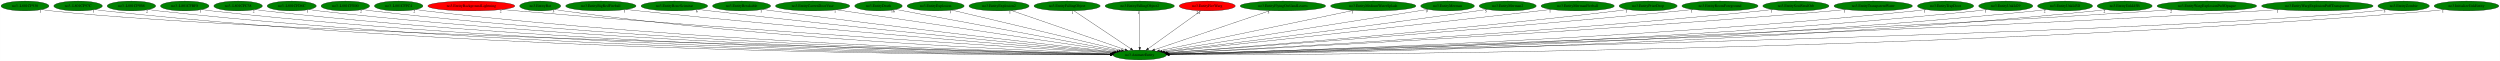
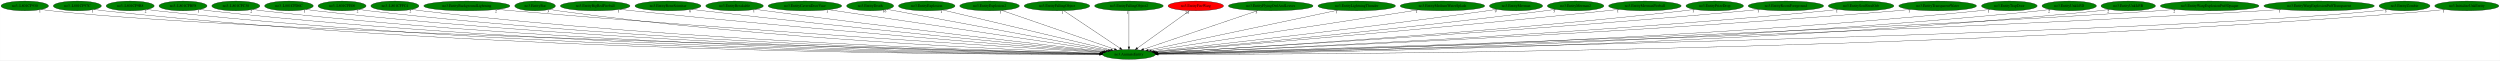
- <svg xmlns="http://www.w3.org/2000/svg" xmlns:xlink="http://www.w3.org/1999/xlink" width="9186pt" height="224pt" viewBox="0.00 0.00 9185.68 224.00">
+ <svg xmlns="http://www.w3.org/2000/svg" xmlns:xlink="http://www.w3.org/1999/xlink" width="9274pt" height="224pt" viewBox="0.00 0.00 9273.68 224.00">
  <g id="graph0" class="graph" transform="scale(1 1) rotate(0) translate(4 220)">
-     <polygon fill="white" stroke="transparent" points="-4,4 -4,-220 9181.68,-220 9181.68,4 -4,4" />
+     <polygon fill="white" stroke="transparent" points="-4,4 -4,-220 9269.68,-220 9269.68,4 -4,4" />
    <g id="node1" class="node">
      <ellipse fill="green" stroke="black" cx="4183.74" cy="-18" rx="98.28" ry="18" />
      <text text-anchor="middle" x="4183.74" y="-14.3" font-family="Times,serif" font-size="14.00">no3.AnimateEntity</text>
    </g>
    <g id="node2" class="node">
      <g id="a_node2">
        <a xlink:href="no3..L801CF930.svg" xlink:title="no3..L801CF930">
          <ellipse fill="green" stroke="black" cx="87.74" cy="-198" rx="87.99" ry="18" />
          <text text-anchor="middle" x="87.74" y="-194.3" font-family="Times,serif" font-size="14.00">no3..L801CF930</text>
        </a>
      </g>
    </g>
    <g id="edge1" class="edge">
      <path fill="none" stroke="black" d="M148.88,-185.01C160.74,-183.05 173.1,-181.25 184.74,-180 971.2,-95.63 3521.7,-33.99 4076.56,-21.38" />
      <polygon fill="black" stroke="black" points="4077.03,-24.87 4086.95,-21.14 4076.87,-17.87 4077.03,-24.87" />
      <text text-anchor="middle" x="143.88" y="-173.81" font-family="Times,serif" font-size="14.00">1</text>
    </g>
    <g id="node3" class="node">
      <g id="a_node3">
        <a xlink:href="no3..L801CF97C.svg" xlink:title="no3..L801CF97C">
          <ellipse fill="green" stroke="black" cx="282.74" cy="-198" rx="89.08" ry="18" />
          <text text-anchor="middle" x="282.74" y="-194.3" font-family="Times,serif" font-size="14.00">no3..L801CF97C</text>
        </a>
      </g>
    </g>
    <g id="edge2" class="edge">
      <path fill="none" stroke="black" d="M344.52,-185.03C356.5,-183.07 368.98,-181.26 380.74,-180 1836.92,-23.54 3622.02,-17.32 4075.2,-18.47" />
      <polygon fill="black" stroke="black" points="4075.32,-21.97 4085.33,-18.49 4075.34,-14.97 4075.32,-21.97" />
      <text text-anchor="middle" x="339.52" y="-173.83" font-family="Times,serif" font-size="14.00">1</text>
    </g>
    <g id="node4" class="node">
      <g id="a_node4">
        <a xlink:href="no3..L801CF9B8.svg" xlink:title="no3..L801CF9B8">
          <ellipse fill="green" stroke="black" cx="478.74" cy="-198" rx="89.08" ry="18" />
          <text text-anchor="middle" x="478.74" y="-194.3" font-family="Times,serif" font-size="14.00">no3..L801CF9B8</text>
        </a>
      </g>
    </g>
    <g id="edge3" class="edge">
      <path fill="none" stroke="black" d="M540.78,-185.01C552.68,-183.06 565.07,-181.27 576.74,-180 1952.09,-30.63 3636.87,-19.15 4075.36,-18.82" />
      <polygon fill="black" stroke="black" points="4075.48,-22.32 4085.48,-18.81 4075.48,-15.32 4075.48,-22.32" />
      <text text-anchor="middle" x="535.78" y="-173.81" font-family="Times,serif" font-size="14.00">2</text>
    </g>
    <g id="node5" class="node">
      <g id="a_node5">
        <a xlink:href="no3..L801CFBF8.svg" xlink:title="no3..L801CFBF8">
          <ellipse fill="green" stroke="black" cx="674.74" cy="-198" rx="89.08" ry="18" />
          <text text-anchor="middle" x="674.74" y="-194.3" font-family="Times,serif" font-size="14.00">no3..L801CFBF8</text>
        </a>
      </g>
    </g>
    <g id="edge4" class="edge">
      <path fill="none" stroke="black" d="M736.79,-185.04C748.68,-183.08 761.07,-181.28 772.74,-180 2067.52,-37.7 3652.38,-21.07 4075.63,-19.21" />
      <polygon fill="black" stroke="black" points="4075.72,-22.71 4085.71,-19.17 4075.7,-15.71 4075.72,-22.71" />
      <text text-anchor="middle" x="731.79" y="-173.84" font-family="Times,serif" font-size="14.00">1</text>
    </g>
    <g id="node6" class="node">
      <g id="a_node6">
        <a xlink:href="no3..L801CFC38.svg" xlink:title="no3..L801CFC38">
          <ellipse fill="green" stroke="black" cx="870.74" cy="-198" rx="89.08" ry="18" />
          <text text-anchor="middle" x="870.74" y="-194.3" font-family="Times,serif" font-size="14.00">no3..L801CFC38</text>
        </a>
      </g>
    </g>
    <g id="edge5" class="edge">
      <path fill="none" stroke="black" d="M932.79,-185.06C944.69,-183.11 957.07,-181.3 968.74,-180 2182.95,-44.79 3667.85,-23.1 4075.72,-19.65" />
      <polygon fill="black" stroke="black" points="4075.77,-23.15 4085.74,-19.56 4075.71,-16.15 4075.77,-23.15" />
      <text text-anchor="middle" x="927.79" y="-173.86" font-family="Times,serif" font-size="14.00">2</text>
    </g>
    <g id="node7" class="node">
      <g id="a_node7">
        <a xlink:href="no3..L801CFD6C.svg" xlink:title="no3..L801CFD6C">
          <ellipse fill="green" stroke="black" cx="1067.74" cy="-198" rx="90.18" ry="18" />
          <text text-anchor="middle" x="1067.74" y="-194.3" font-family="Times,serif" font-size="14.00">no3..L801CFD6C</text>
        </a>
      </g>
    </g>
    <g id="edge6" class="edge">
      <path fill="none" stroke="black" d="M1130.7,-185.06C1142.63,-183.11 1155.04,-181.31 1166.74,-180 2299.89,-52.91 3684.07,-25.57 4075.86,-20.21" />
      <polygon fill="black" stroke="black" points="4076.1,-23.71 4086.05,-20.07 4076,-16.71 4076.1,-23.71" />
      <text text-anchor="middle" x="1125.7" y="-173.86" font-family="Times,serif" font-size="14.00">1</text>
    </g>
    <g id="node8" class="node">
      <g id="a_node8">
        <a xlink:href="no3..L801CFE00.svg" xlink:title="no3..L801CFE00">
          <ellipse fill="green" stroke="black" cx="1264.74" cy="-198" rx="89.08" ry="18" />
          <text text-anchor="middle" x="1264.74" y="-194.3" font-family="Times,serif" font-size="14.00">no3..L801CFE00</text>
        </a>
      </g>
    </g>
    <g id="edge7" class="edge">
      <path fill="none" stroke="black" d="M1327.06,-185.09C1338.88,-183.14 1351.16,-181.33 1362.74,-180 2415.87,-59.01 3701.11,-27.56 4076.23,-20.7" />
      <polygon fill="black" stroke="black" points="4076.33,-24.2 4086.26,-20.52 4076.2,-17.2 4076.33,-24.2" />
      <text text-anchor="middle" x="1322.06" y="-173.89" font-family="Times,serif" font-size="14.00">2</text>
    </g>
    <g id="node9" class="node">
      <g id="a_node9">
        <a xlink:href="no3..L801CFFC4.svg" xlink:title="no3..L801CFFC4">
          <ellipse fill="green" stroke="black" cx="1460.74" cy="-198" rx="89.08" ry="18" />
          <text text-anchor="middle" x="1460.74" y="-194.3" font-family="Times,serif" font-size="14.00">no3..L801CFFC4</text>
        </a>
      </g>
    </g>
    <g id="edge8" class="edge">
      <path fill="none" stroke="black" d="M1523.07,-185.13C1534.88,-183.18 1547.17,-181.35 1558.74,-180 2532.32,-66.05 3719.09,-29.99 4076.78,-21.32" />
      <polygon fill="black" stroke="black" points="4076.95,-24.82 4086.86,-21.08 4076.78,-17.82 4076.95,-24.82" />
      <text text-anchor="middle" x="1518.07" y="-173.93" font-family="Times,serif" font-size="14.00">2</text>
    </g>
    <g id="node10" class="node">
      <g id="a_node10">
        <a xlink:href="no3.EntityBackgroundLightning.svg" xlink:title="no3.EntityBackgroundLightning">
-           <ellipse fill="red" stroke="black" cx="1727.74" cy="-198" rx="159.77" ry="18" />
+           <ellipse fill="green" stroke="black" cx="1727.74" cy="-198" rx="159.77" ry="18" />
          <text text-anchor="middle" x="1727.74" y="-194.3" font-family="Times,serif" font-size="14.00">no3.EntityBackgroundLightning</text>
        </a>
      </g>
    </g>
    <g id="edge9" class="edge">
      <path fill="none" stroke="black" d="M1840.42,-185.19C1859.22,-183.36 1878.53,-181.56 1896.74,-180 2740,-107.92 3760.19,-44.51 4081.67,-25.09" />
      <polygon fill="black" stroke="black" points="4082.12,-28.57 4091.89,-24.47 4081.7,-21.58 4082.12,-28.57" />
      <text text-anchor="middle" x="1835.42" y="-173.99" font-family="Times,serif" font-size="14.00">2</text>
    </g>
    <g id="node11" class="node">
      <g id="a_node11">
        <a xlink:href="no3.EntityBat.svg" xlink:title="no3.EntityBat">
          <ellipse fill="green" stroke="black" cx="1980.74" cy="-198" rx="75.29" ry="18" />
          <text text-anchor="middle" x="1980.74" y="-194.3" font-family="Times,serif" font-size="14.00">no3.EntityBat</text>
        </a>
      </g>
    </g>
    <g id="edge10" class="edge">
      <path fill="none" stroke="black" d="M2034.53,-185.22C2044.85,-183.25 2055.6,-181.39 2065.74,-180 2833.13,-74.49 3767.14,-33.73 4077.71,-22.5" />
      <polygon fill="black" stroke="black" points="4078.18,-25.99 4088.04,-22.13 4077.93,-18.99 4078.18,-25.99" />
      <text text-anchor="middle" x="2029.53" y="-174.02" font-family="Times,serif" font-size="14.00">3</text>
    </g>
    <g id="node12" class="node">
      <g id="a_node12">
        <a xlink:href="no3.EntityBigRedFireball.svg" xlink:title="no3.EntityBigRedFireball">
          <ellipse fill="green" stroke="black" cx="2203.74" cy="-198" rx="129.18" ry="18" />
          <text text-anchor="middle" x="2203.74" y="-194.3" font-family="Times,serif" font-size="14.00">no3.EntityBigRedFireball</text>
        </a>
      </g>
    </g>
    <g id="edge11" class="edge">
      <path fill="none" stroke="black" d="M2295.66,-185.31C2311.36,-183.44 2327.51,-181.6 2342.74,-180 3007.01,-110.35 3808.34,-47.51 4084.55,-26.46" />
      <polygon fill="black" stroke="black" points="4084.85,-29.95 4094.55,-25.7 4084.31,-22.97 4084.85,-29.95" />
      <text text-anchor="middle" x="2290.66" y="-174.11" font-family="Times,serif" font-size="14.00">1</text>
    </g>
    <g id="node13" class="node">
      <g id="a_node13">
        <a xlink:href="no3.EntityBoneScimitar.svg" xlink:title="no3.EntityBoneScimitar">
          <ellipse fill="green" stroke="black" cx="2473.74" cy="-198" rx="122.38" ry="18" />
          <text text-anchor="middle" x="2473.74" y="-194.3" font-family="Times,serif" font-size="14.00">no3.EntityBoneScimitar</text>
        </a>
      </g>
    </g>
    <g id="edge12" class="edge">
      <path fill="none" stroke="black" d="M2561.08,-185.33C2575.65,-183.48 2590.62,-181.64 2604.74,-180 3166.3,-114.95 3841.88,-50.76 4088.08,-27.83" />
      <polygon fill="black" stroke="black" points="4088.44,-31.31 4098.07,-26.9 4087.79,-24.34 4088.44,-31.31" />
      <text text-anchor="middle" x="2556.08" y="-174.13" font-family="Times,serif" font-size="14.00">6</text>
    </g>
    <g id="node14" class="node">
      <g id="a_node14">
        <a xlink:href="no3.EntityBreakable.svg" xlink:title="no3.EntityBreakable">
          <ellipse fill="green" stroke="black" cx="2720.74" cy="-198" rx="106.68" ry="18" />
          <text text-anchor="middle" x="2720.74" y="-194.3" font-family="Times,serif" font-size="14.00">no3.EntityBreakable</text>
        </a>
      </g>
    </g>
    <g id="edge13" class="edge">
      <path fill="none" stroke="black" d="M2797.45,-185.46C2810.55,-183.58 2824.03,-181.69 2836.74,-180 3308.15,-117.3 3873.92,-53.35 4091.92,-29.12" />
      <polygon fill="black" stroke="black" points="4092.48,-32.58 4102.03,-28 4091.71,-25.63 4092.48,-32.58" />
      <text text-anchor="middle" x="2792.45" y="-174.26" font-family="Times,serif" font-size="14.00">1</text>
    </g>
    <g id="node15" class="node">
      <g id="a_node15">
        <a xlink:href="no3.EntityCavernDoorVase.svg" xlink:title="no3.EntityCavernDoorVase">
          <ellipse fill="green" stroke="black" cx="2981.74" cy="-198" rx="136.48" ry="18" />
          <text text-anchor="middle" x="2981.74" y="-194.3" font-family="Times,serif" font-size="14.00">no3.EntityCavernDoorVase</text>
        </a>
      </g>
    </g>
    <g id="edge14" class="edge">
      <path fill="none" stroke="black" d="M3069.16,-184.06C3292.24,-151.02 3880.51,-63.9 4099.78,-31.43" />
      <polygon fill="black" stroke="black" points="4100.56,-34.86 4109.94,-29.93 4099.53,-27.93 4100.56,-34.86" />
      <text text-anchor="middle" x="3064.16" y="-172.86" font-family="Times,serif" font-size="14.00">1</text>
    </g>
    <g id="node16" class="node">
      <g id="a_node16">
        <a xlink:href="no3.EntityDeath.svg" xlink:title="no3.EntityDeath">
          <ellipse fill="green" stroke="black" cx="3223.74" cy="-198" rx="87.18" ry="18" />
          <text text-anchor="middle" x="3223.74" y="-194.3" font-family="Times,serif" font-size="14.00">no3.EntityDeath</text>
        </a>
      </g>
    </g>
    <g id="edge15" class="edge">
      <path fill="none" stroke="black" d="M3286.36,-185.39C3455.81,-153.97 3922.94,-67.36 4107.39,-33.16" />
      <polygon fill="black" stroke="black" points="4108.09,-36.59 4117.28,-31.32 4106.81,-29.7 4108.09,-36.59" />
      <text text-anchor="middle" x="3276.86" y="-174.19" font-family="Times,serif" font-size="14.00">16</text>
    </g>
    <g id="node17" class="node">
      <g id="a_node17">
        <a xlink:href="no3.EntityExplosion.svg" xlink:title="no3.EntityExplosion">
          <ellipse fill="green" stroke="black" cx="3433.74" cy="-198" rx="104.78" ry="18" />
          <text text-anchor="middle" x="3433.74" y="-194.3" font-family="Times,serif" font-size="14.00">no3.EntityExplosion</text>
        </a>
      </g>
    </g>
    <g id="edge16" class="edge">
      <path fill="none" stroke="black" d="M3492.59,-183.03C3629.85,-150.46 3970.51,-69.61 4116.06,-35.06" />
      <polygon fill="black" stroke="black" points="4117.27,-38.37 4126.19,-32.66 4115.66,-31.56 4117.27,-38.37" />
      <text text-anchor="middle" x="3487.59" y="-171.83" font-family="Times,serif" font-size="14.00">1</text>
    </g>
    <g id="node18" class="node">
      <g id="a_node18">
        <a xlink:href="no3.EntityExplosion2.svg" xlink:title="no3.EntityExplosion2">
          <ellipse fill="green" stroke="black" cx="3666.74" cy="-198" rx="110.48" ry="18" />
          <text text-anchor="middle" x="3666.74" y="-194.3" font-family="Times,serif" font-size="14.00">no3.EntityExplosion2</text>
        </a>
      </g>
    </g>
    <g id="edge17" class="edge">
      <path fill="none" stroke="black" d="M3711.72,-181.52C3806.8,-148.78 4027.84,-72.68 4130.09,-37.47" />
      <polygon fill="black" stroke="black" points="4131.29,-40.76 4139.6,-34.2 4129.01,-34.14 4131.29,-40.76" />
      <text text-anchor="middle" x="3706.72" y="-170.32" font-family="Times,serif" font-size="14.00">1</text>
    </g>
    <g id="node19" class="node">
      <g id="a_node19">
        <a xlink:href="no3.EntityFallingObject.svg" xlink:title="no3.EntityFallingObject">
          <ellipse fill="green" stroke="black" cx="3916.74" cy="-198" rx="121.58" ry="18" />
          <text text-anchor="middle" x="3916.74" y="-194.3" font-family="Times,serif" font-size="14.00">no3.EntityFallingObject</text>
        </a>
      </g>
    </g>
    <g id="edge18" class="edge">
      <path fill="none" stroke="black" d="M3941.86,-180.25C3990.19,-148.04 4096.11,-77.42 4150.33,-41.27" />
      <polygon fill="black" stroke="black" points="4152.51,-44.03 4158.88,-35.57 4148.62,-38.21 4152.51,-44.03" />
      <text text-anchor="middle" x="3936.86" y="-169.05" font-family="Times,serif" font-size="14.00">1</text>
    </g>
    <g id="node20" class="node">
      <g id="a_node20">
        <a xlink:href="no3.EntityFallingObject2.svg" xlink:title="no3.EntityFallingObject2">
          <ellipse fill="green" stroke="black" cx="4183.74" cy="-198" rx="127.28" ry="18" />
          <text text-anchor="middle" x="4183.74" y="-194.3" font-family="Times,serif" font-size="14.00">no3.EntityFallingObject2</text>
        </a>
      </g>
    </g>
    <g id="edge19" class="edge">
      <path fill="none" stroke="black" d="M4183.74,-179.93C4183.74,-148.97 4183.74,-83.3 4183.74,-46.13" />
      <polygon fill="black" stroke="black" points="4187.24,-46.02 4183.74,-36.02 4180.24,-46.02 4187.24,-46.02" />
      <text text-anchor="middle" x="4178.74" y="-168.73" font-family="Times,serif" font-size="14.00">1</text>
    </g>
    <g id="node21" class="node">
      <g id="a_node21">
        <a xlink:href="no3.EntityFireWarg.svg" xlink:title="no3.EntityFireWarg">
          <ellipse fill="red" stroke="black" cx="4431.74" cy="-198" rx="102.88" ry="18" />
          <text text-anchor="middle" x="4431.74" y="-194.3" font-family="Times,serif" font-size="14.00">no3.EntityFireWarg</text>
        </a>
      </g>
    </g>
    <g id="edge20" class="edge">
      <path fill="none" stroke="black" d="M4408.41,-180.25C4363.62,-148.1 4265.54,-77.71 4215.09,-41.5" />
      <polygon fill="black" stroke="black" points="4217,-38.56 4206.83,-35.57 4212.91,-44.25 4217,-38.56" />
      <text text-anchor="middle" x="4398.91" y="-169.05" font-family="Times,serif" font-size="14.00">24</text>
    </g>
    <g id="node22" class="node">
      <g id="a_node22">
        <a xlink:href="no3.EntityFlyingOwlAndLeaves.svg" xlink:title="no3.EntityFlyingOwlAndLeaves">
          <ellipse fill="green" stroke="black" cx="4709.74" cy="-198" rx="157.07" ry="18" />
          <text text-anchor="middle" x="4709.74" y="-194.3" font-family="Times,serif" font-size="14.00">no3.EntityFlyingOwlAndLeaves</text>
        </a>
      </g>
    </g>
    <g id="edge21" class="edge">
      <path fill="none" stroke="black" d="M4661.67,-180.73C4563.64,-147.56 4341.23,-72.3 4238.12,-37.4" />
      <polygon fill="black" stroke="black" points="4239.11,-34.04 4228.52,-34.15 4236.87,-40.67 4239.11,-34.04" />
      <text text-anchor="middle" x="4656.67" y="-169.53" font-family="Times,serif" font-size="14.00">3</text>
    </g>
    <g id="node23" class="node">
      <g id="a_node23">
-         <a xlink:href="no3.EntityMediumWaterSplash.svg" xlink:title="no3.EntityMediumWaterSplash">
-           <ellipse fill="green" stroke="black" cx="5041.74" cy="-198" rx="156.77" ry="18" />
-           <text text-anchor="middle" x="5041.74" y="-194.3" font-family="Times,serif" font-size="14.00">no3.EntityMediumWaterSplash</text>
+         <a xlink:href="no3.EntityLightningThunder.svg" xlink:title="no3.EntityLightningThunder">
+           <ellipse fill="green" stroke="black" cx="5028.74" cy="-198" rx="143.77" ry="18" />
+           <text text-anchor="middle" x="5028.74" y="-194.3" font-family="Times,serif" font-size="14.00">no3.EntityLightningThunder</text>
        </a>
      </g>
    </g>
    <g id="edge22" class="edge">
-       <path fill="none" stroke="black" d="M4969.33,-181.98C4807.48,-148.4 4417.95,-67.59 4256.13,-34.02" />
-       <polygon fill="black" stroke="black" points="4256.77,-30.58 4246.27,-31.97 4255.35,-37.43 4256.77,-30.58" />
-       <text text-anchor="middle" x="4964.33" y="-170.78" font-family="Times,serif" font-size="14.00">1</text>
+       <path fill="none" stroke="black" d="M4958.51,-182.21C4800.01,-148.82 4415.92,-67.91 4255.75,-34.17" />
+       <polygon fill="black" stroke="black" points="4256.03,-30.65 4245.53,-32.01 4254.59,-37.5 4256.03,-30.65" />
+       <text text-anchor="middle" x="4953.51" y="-171.01" font-family="Times,serif" font-size="14.00">1</text>
    </g>
    <g id="node24" class="node">
      <g id="a_node24">
-         <a xlink:href="no3.EntityMerman.svg" xlink:title="no3.EntityMerman">
-           <ellipse fill="green" stroke="black" cx="5314.74" cy="-198" rx="98.58" ry="18" />
-           <text text-anchor="middle" x="5314.74" y="-194.3" font-family="Times,serif" font-size="14.00">no3.EntityMerman</text>
+         <a xlink:href="no3.EntityMediumWaterSplash.svg" xlink:title="no3.EntityMediumWaterSplash">
+           <ellipse fill="green" stroke="black" cx="5346.74" cy="-198" rx="156.77" ry="18" />
+           <text text-anchor="middle" x="5346.74" y="-194.3" font-family="Times,serif" font-size="14.00">no3.EntityMediumWaterSplash</text>
        </a>
      </g>
    </g>
    <g id="edge23" class="edge">
-       <path fill="none" stroke="black" d="M5243.09,-185.6C5231.28,-183.73 5219.17,-181.81 5207.74,-180 4857.43,-124.63 4439.63,-59.1 4265.85,-31.86" />
-       <polygon fill="black" stroke="black" points="4266.18,-28.37 4255.75,-30.28 4265.09,-35.29 4266.18,-28.37" />
-       <text text-anchor="middle" x="5238.09" y="-174.4" font-family="Times,serif" font-size="14.00">9</text>
+       <path fill="none" stroke="black" d="M5256.45,-183.18C5036.96,-149.59 4477.96,-64.03 4266.49,-31.66" />
+       <polygon fill="black" stroke="black" points="4266.79,-28.17 4256.38,-30.12 4265.74,-35.09 4266.79,-28.17" />
+       <text text-anchor="middle" x="5251.45" y="-171.98" font-family="Times,serif" font-size="14.00">1</text>
    </g>
    <g id="node25" class="node">
      <g id="a_node25">
-         <a xlink:href="no3.EntityMerman2.svg" xlink:title="no3.EntityMerman2">
-           <ellipse fill="green" stroke="black" cx="5535.74" cy="-198" rx="104.78" ry="18" />
-           <text text-anchor="middle" x="5535.74" y="-194.3" font-family="Times,serif" font-size="14.00">no3.EntityMerman2</text>
+         <a xlink:href="no3.EntityMerman.svg" xlink:title="no3.EntityMerman">
+           <ellipse fill="green" stroke="black" cx="5619.74" cy="-198" rx="98.58" ry="18" />
+           <text text-anchor="middle" x="5619.74" y="-194.3" font-family="Times,serif" font-size="14.00">no3.EntityMerman</text>
        </a>
      </g>
    </g>
    <g id="edge24" class="edge">
-       <path fill="none" stroke="black" d="M5460.4,-185.45C5447.83,-183.59 5434.92,-181.71 5422.74,-180 4992.33,-119.67 4476.66,-55.15 4272.87,-29.96" />
-       <polygon fill="black" stroke="black" points="4273.17,-26.47 4262.82,-28.72 4272.31,-33.42 4273.17,-26.47" />
-       <text text-anchor="middle" x="5455.4" y="-174.25" font-family="Times,serif" font-size="14.00">5</text>
+       <path fill="none" stroke="black" d="M5549,-185.38C5536.92,-183.51 5524.48,-181.64 5512.74,-180 5049.11,-115.11 4492.3,-52.66 4275.97,-28.98" />
+       <polygon fill="black" stroke="black" points="4276.25,-25.49 4265.93,-27.89 4275.49,-32.45 4276.25,-25.49" />
+       <text text-anchor="middle" x="5544" y="-174.18" font-family="Times,serif" font-size="14.00">9</text>
    </g>
    <g id="node26" class="node">
      <g id="a_node26">
-         <a xlink:href="no3.EntityMermanFireball.svg" xlink:title="no3.EntityMermanFireball">
-           <ellipse fill="green" stroke="black" cx="5792.74" cy="-198" rx="134.58" ry="18" />
-           <text text-anchor="middle" x="5792.74" y="-194.3" font-family="Times,serif" font-size="14.00">no3.EntityMermanFireball</text>
+         <a xlink:href="no3.EntityMerman2.svg" xlink:title="no3.EntityMerman2">
+           <ellipse fill="green" stroke="black" cx="5840.74" cy="-198" rx="104.78" ry="18" />
+           <text text-anchor="middle" x="5840.74" y="-194.3" font-family="Times,serif" font-size="14.00">no3.EntityMerman2</text>
        </a>
      </g>
    </g>
    <g id="edge25" class="edge">
-       <path fill="none" stroke="black" d="M5696.22,-185.41C5680.68,-183.57 5664.77,-181.72 5649.74,-180 5130.88,-120.67 4508.19,-53.68 4276.5,-28.9" />
-       <polygon fill="black" stroke="black" points="4276.75,-25.4 4266.43,-27.82 4276,-32.36 4276.75,-25.4" />
-       <text text-anchor="middle" x="5691.22" y="-174.21" font-family="Times,serif" font-size="14.00">1</text>
+       <path fill="none" stroke="black" d="M5766.35,-185.32C5753.49,-183.44 5740.24,-181.59 5727.74,-180 5181.5,-110.47 4523.69,-49.37 4280.34,-27.54" />
+       <polygon fill="black" stroke="black" points="4280.38,-24.03 4270.11,-26.62 4279.76,-31 4280.38,-24.03" />
+       <text text-anchor="middle" x="5761.35" y="-174.12" font-family="Times,serif" font-size="14.00">5</text>
    </g>
    <g id="node27" class="node">
      <g id="a_node27">
-         <a xlink:href="no3.EntityPrizeDrop.svg" xlink:title="no3.EntityPrizeDrop">
-           <ellipse fill="green" stroke="black" cx="6051.74" cy="-198" rx="106.68" ry="18" />
-           <text text-anchor="middle" x="6051.74" y="-194.3" font-family="Times,serif" font-size="14.00">no3.EntityPrizeDrop</text>
+         <a xlink:href="no3.EntityMermanFireball.svg" xlink:title="no3.EntityMermanFireball">
+           <ellipse fill="green" stroke="black" cx="6097.74" cy="-198" rx="134.58" ry="18" />
+           <text text-anchor="middle" x="6097.74" y="-194.3" font-family="Times,serif" font-size="14.00">no3.EntityMermanFireball</text>
        </a>
      </g>
    </g>
    <g id="edge26" class="edge">
-       <path fill="none" stroke="black" d="M5976.35,-185.25C5963.17,-183.37 5949.57,-181.54 5936.74,-180 5309.08,-104.84 4551.3,-46.03 4283.41,-26.22" />
-       <polygon fill="black" stroke="black" points="4283.55,-22.72 4273.32,-25.47 4283.03,-29.7 4283.55,-22.72" />
-       <text text-anchor="middle" x="5971.35" y="-174.05" font-family="Times,serif" font-size="14.00">1</text>
+       <path fill="none" stroke="black" d="M6002.4,-185.29C5986.5,-183.45 5970.16,-181.62 5954.74,-180 5317.75,-113.2 4550.12,-48.93 4281.91,-26.97" />
+       <polygon fill="black" stroke="black" points="4282.07,-23.47 4271.82,-26.14 4281.5,-30.44 4282.07,-23.47" />
+       <text text-anchor="middle" x="5997.4" y="-174.09" font-family="Times,serif" font-size="14.00">1</text>
    </g>
    <g id="node28" class="node">
      <g id="a_node28">
-         <a xlink:href="no3.EntityRoomForeground.svg" xlink:title="no3.EntityRoomForeground">
-           <ellipse fill="green" stroke="black" cx="6315.74" cy="-198" rx="139.98" ry="18" />
-           <text text-anchor="middle" x="6315.74" y="-194.3" font-family="Times,serif" font-size="14.00">no3.EntityRoomForeground</text>
+         <a xlink:href="no3.EntityPrizeDrop.svg" xlink:title="no3.EntityPrizeDrop">
+           <ellipse fill="green" stroke="black" cx="6356.74" cy="-198" rx="106.68" ry="18" />
+           <text text-anchor="middle" x="6356.74" y="-194.3" font-family="Times,serif" font-size="14.00">no3.EntityPrizeDrop</text>
        </a>
      </g>
    </g>
    <g id="edge27" class="edge">
-       <path fill="none" stroke="black" d="M6217.07,-185.2C6200.61,-183.37 6183.7,-181.56 6167.74,-180 5446.31,-109.31 4575.1,-46.37 4283.92,-25.94" />
-       <polygon fill="black" stroke="black" points="4284.03,-22.44 4273.81,-25.23 4283.54,-29.42 4284.03,-22.44" />
-       <text text-anchor="middle" x="6212.07" y="-174" font-family="Times,serif" font-size="14.00">1</text>
+       <path fill="none" stroke="black" d="M6281.68,-185.15C6268.39,-183.26 6254.68,-181.46 6241.74,-180 5493.7,-95.55 4587.68,-41.29 4286.54,-24.54" />
+       <polygon fill="black" stroke="black" points="4286.7,-21.04 4276.52,-23.98 4286.31,-28.03 4286.7,-21.04" />
+       <text text-anchor="middle" x="6276.68" y="-173.95" font-family="Times,serif" font-size="14.00">1</text>
    </g>
    <g id="node29" class="node">
      <g id="a_node29">
-         <a xlink:href="no3.EntitySoulStealOrb.svg" xlink:title="no3.EntitySoulStealOrb">
-           <ellipse fill="green" stroke="black" cx="6594.74" cy="-198" rx="121.58" ry="18" />
-           <text text-anchor="middle" x="6594.74" y="-194.3" font-family="Times,serif" font-size="14.00">no3.EntitySoulStealOrb</text>
+         <a xlink:href="no3.EntityRoomForeground.svg" xlink:title="no3.EntityRoomForeground">
+           <ellipse fill="green" stroke="black" cx="6620.74" cy="-198" rx="139.98" ry="18" />
+           <text text-anchor="middle" x="6620.74" y="-194.3" font-family="Times,serif" font-size="14.00">no3.EntityRoomForeground</text>
        </a>
      </g>
    </g>
    <g id="edge28" class="edge">
-       <path fill="none" stroke="black" d="M6509.51,-185.12C6494.61,-183.25 6479.24,-181.46 6464.74,-180 5626.33,-95.67 4610.13,-40.5 4287.34,-24.11" />
-       <polygon fill="black" stroke="black" points="4287.23,-20.6 4277.07,-23.59 4286.88,-27.59 4287.23,-20.6" />
-       <text text-anchor="middle" x="6504.51" y="-173.92" font-family="Times,serif" font-size="14.00">1</text>
+       <path fill="none" stroke="black" d="M6522.89,-185.14C6506.17,-183.29 6488.97,-181.5 6472.74,-180 5629.77,-101.98 4609.03,-42.55 4286.52,-24.61" />
+       <polygon fill="black" stroke="black" points="4286.44,-21.1 4276.26,-24.04 4286.05,-28.09 4286.44,-21.1" />
+       <text text-anchor="middle" x="6517.89" y="-173.94" font-family="Times,serif" font-size="14.00">1</text>
    </g>
    <g id="node30" class="node">
      <g id="a_node30">
-         <a xlink:href="no3.EntityTransparentWater.svg" xlink:title="no3.EntityTransparentWater">
-           <ellipse fill="green" stroke="black" cx="6878.74" cy="-198" rx="144.07" ry="18" />
-           <text text-anchor="middle" x="6878.74" y="-194.3" font-family="Times,serif" font-size="14.00">no3.EntityTransparentWater</text>
+         <a xlink:href="no3.EntitySoulStealOrb.svg" xlink:title="no3.EntitySoulStealOrb">
+           <ellipse fill="green" stroke="black" cx="6899.74" cy="-198" rx="121.58" ry="18" />
+           <text text-anchor="middle" x="6899.74" y="-194.3" font-family="Times,serif" font-size="14.00">no3.EntitySoulStealOrb</text>
        </a>
      </g>
    </g>
    <g id="edge29" class="edge">
-       <path fill="none" stroke="black" d="M6777.58,-185.08C6760.3,-183.23 6742.52,-181.46 6725.74,-180 5780.48,-97.6 4633.97,-40.22 4287.65,-23.81" />
-       <polygon fill="black" stroke="black" points="4287.79,-20.31 4277.64,-23.34 4287.46,-27.31 4287.79,-20.31" />
-       <text text-anchor="middle" x="6772.58" y="-173.88" font-family="Times,serif" font-size="14.00">1</text>
+       <path fill="none" stroke="black" d="M6814.87,-185.06C6799.86,-183.19 6784.36,-181.41 6769.74,-180 5808.44,-87.33 4640.7,-36.86 4288.9,-22.98" />
+       <polygon fill="black" stroke="black" points="4288.87,-19.48 4278.74,-22.58 4288.59,-26.47 4288.87,-19.48" />
+       <text text-anchor="middle" x="6809.87" y="-173.86" font-family="Times,serif" font-size="14.00">1</text>
    </g>
    <g id="node31" class="node">
      <g id="a_node31">
-         <a xlink:href="no3.EntityTrapDoor.svg" xlink:title="no3.EntityTrapDoor">
-           <ellipse fill="green" stroke="black" cx="7144.74" cy="-198" rx="103.18" ry="18" />
-           <text text-anchor="middle" x="7144.74" y="-194.3" font-family="Times,serif" font-size="14.00">no3.EntityTrapDoor</text>
+         <a xlink:href="no3.EntityTransparentWater.svg" xlink:title="no3.EntityTransparentWater">
+           <ellipse fill="green" stroke="black" cx="7183.74" cy="-198" rx="144.07" ry="18" />
+           <text text-anchor="middle" x="7183.74" y="-194.3" font-family="Times,serif" font-size="14.00">no3.EntityTransparentWater</text>
        </a>
      </g>
    </g>
    <g id="edge30" class="edge">
-       <path fill="none" stroke="black" d="M7072.53,-185.12C7059.01,-183.18 7044.96,-181.37 7031.74,-180 5965.71,-69.92 4666.87,-30.9 4290.57,-21.46" />
-       <polygon fill="black" stroke="black" points="4290.59,-17.96 4280.51,-21.21 4290.42,-24.96 4290.59,-17.96" />
-       <text text-anchor="middle" x="7067.53" y="-173.92" font-family="Times,serif" font-size="14.00">1</text>
+       <path fill="none" stroke="black" d="M7083,-185.02C7065.59,-183.18 7047.65,-181.42 7030.74,-180 5961.89,-90.46 4663.03,-37.16 4289.06,-22.89" />
+       <polygon fill="black" stroke="black" points="4288.92,-19.39 4278.8,-22.5 4288.66,-26.38 4288.92,-19.39" />
+       <text text-anchor="middle" x="7078" y="-173.82" font-family="Times,serif" font-size="14.00">1</text>
    </g>
    <g id="node32" class="node">
      <g id="a_node32">
-         <a xlink:href="no3.EntityUnkId29.svg" xlink:title="no3.EntityUnkId29">
-           <ellipse fill="green" stroke="black" cx="7365.74" cy="-198" rx="99.38" ry="18" />
-           <text text-anchor="middle" x="7365.74" y="-194.3" font-family="Times,serif" font-size="14.00">no3.EntityUnkId29</text>
+         <a xlink:href="no3.EntityTrapDoor.svg" xlink:title="no3.EntityTrapDoor">
+           <ellipse fill="green" stroke="black" cx="7449.74" cy="-198" rx="103.18" ry="18" />
+           <text text-anchor="middle" x="7449.74" y="-194.3" font-family="Times,serif" font-size="14.00">no3.EntityTrapDoor</text>
        </a>
      </g>
    </g>
    <g id="edge31" class="edge">
-       <path fill="none" stroke="black" d="M7296.4,-185.1C7283.26,-183.15 7269.6,-181.34 7256.74,-180 6099.35,-59.74 4686.89,-27.57 4291.23,-20.65" />
-       <polygon fill="black" stroke="black" points="4291.29,-17.15 4281.23,-20.48 4291.16,-24.15 4291.29,-17.15" />
-       <text text-anchor="middle" x="7291.4" y="-173.9" font-family="Times,serif" font-size="14.00">1</text>
+       <path fill="none" stroke="black" d="M7377.54,-185.06C7364.01,-183.13 7349.97,-181.33 7336.74,-180 6146.19,-60.34 4693.29,-27.68 4291.25,-20.66" />
+       <polygon fill="black" stroke="black" points="4291.15,-17.16 4281.09,-20.49 4291.03,-24.16 4291.15,-17.16" />
+       <text text-anchor="middle" x="7372.54" y="-173.86" font-family="Times,serif" font-size="14.00">1</text>
    </g>
    <g id="node33" class="node">
      <g id="a_node33">
        <a xlink:href="no3.EntityUnkId3D.svg" xlink:title="no3.EntityUnkId3D">
-           <ellipse fill="green" stroke="black" cx="7583.74" cy="-198" rx="100.98" ry="18" />
-           <text text-anchor="middle" x="7583.74" y="-194.3" font-family="Times,serif" font-size="14.00">no3.EntityUnkId3D</text>
+           <ellipse fill="green" stroke="black" cx="7671.74" cy="-198" rx="100.98" ry="18" />
+           <text text-anchor="middle" x="7671.74" y="-194.3" font-family="Times,serif" font-size="14.00">no3.EntityUnkId3D</text>
        </a>
      </g>
    </g>
    <g id="edge32" class="edge">
-       <path fill="none" stroke="black" d="M7513.46,-185.02C7500.3,-183.09 7486.62,-181.31 7473.74,-180 6227.17,-53.52 4704.43,-25.61 4291.38,-20.19" />
-       <polygon fill="black" stroke="black" points="4291.29,-16.69 4281.25,-20.06 4291.2,-23.69 4291.29,-16.69" />
-       <text text-anchor="middle" x="7508.46" y="-173.82" font-family="Times,serif" font-size="14.00">2</text>
+       <path fill="none" stroke="black" d="M7601.76,-185.05C7588.5,-183.11 7574.72,-181.31 7561.74,-180 6278.97,-50.67 4711.39,-24.75 4291.45,-20" />
+       <polygon fill="black" stroke="black" points="4291.48,-16.5 4281.44,-19.88 4291.4,-23.5 4291.48,-16.5" />
+       <text text-anchor="middle" x="7596.76" y="-173.85" font-family="Times,serif" font-size="14.00">2</text>
    </g>
    <g id="node34" class="node">
      <g id="a_node34">
        <a xlink:href="no3.EntityUnkId5B.svg" xlink:title="no3.EntityUnkId5B">
-           <ellipse fill="green" stroke="black" cx="7802.74" cy="-198" rx="100.98" ry="18" />
-           <text text-anchor="middle" x="7802.74" y="-194.3" font-family="Times,serif" font-size="14.00">no3.EntityUnkId5B</text>
+           <ellipse fill="green" stroke="black" cx="7890.74" cy="-198" rx="100.98" ry="18" />
+           <text text-anchor="middle" x="7890.74" y="-194.3" font-family="Times,serif" font-size="14.00">no3.EntityUnkId5B</text>
        </a>
      </g>
    </g>
    <g id="edge33" class="edge">
-       <path fill="none" stroke="black" d="M7733.11,-184.98C7720.06,-183.06 7706.51,-181.28 7693.74,-180 6357.17,-45.52 4722.83,-23.27 4291.99,-19.68" />
-       <polygon fill="black" stroke="black" points="4291.76,-16.17 4281.73,-19.59 4291.71,-23.17 4291.76,-16.17" />
-       <text text-anchor="middle" x="7728.11" y="-173.78" font-family="Times,serif" font-size="14.00">2</text>
+       <path fill="none" stroke="black" d="M7821.11,-184.97C7808.06,-183.05 7794.51,-181.28 7781.74,-180 6408.61,-42.62 4728.91,-22.45 4291.79,-19.5" />
+       <polygon fill="black" stroke="black" points="4291.72,-16 4281.69,-19.44 4291.67,-23 4291.72,-16" />
+       <text text-anchor="middle" x="7816.11" y="-173.77" font-family="Times,serif" font-size="14.00">2</text>
    </g>
    <g id="node35" class="node">
      <g id="a_node35">
        <a xlink:href="no3.EntityWargExplosionPuffOpaque.svg" xlink:title="no3.EntityWargExplosionPuffOpaque">
-           <ellipse fill="green" stroke="black" cx="8104.74" cy="-198" rx="183.07" ry="18" />
-           <text text-anchor="middle" x="8104.74" y="-194.3" font-family="Times,serif" font-size="14.00">no3.EntityWargExplosionPuffOpaque</text>
+           <ellipse fill="green" stroke="black" cx="8192.74" cy="-198" rx="183.07" ry="18" />
+           <text text-anchor="middle" x="8192.74" y="-194.3" font-family="Times,serif" font-size="14.00">no3.EntityWargExplosionPuffOpaque</text>
        </a>
      </g>
    </g>
    <g id="edge34" class="edge">
-       <path fill="none" stroke="black" d="M7978.03,-184.96C7956.27,-183.13 7933.86,-181.39 7912.74,-180 6480.09,-85.7 4734,-34.03 4290.22,-21.84" />
-       <polygon fill="black" stroke="black" points="4290.07,-18.33 4279.98,-21.56 4289.88,-25.33 4290.07,-18.33" />
-       <text text-anchor="middle" x="7973.03" y="-173.76" font-family="Times,serif" font-size="14.00">2</text>
+       <path fill="none" stroke="black" d="M8066.29,-184.97C8044.44,-183.13 8021.95,-181.39 8000.74,-180 6531.88,-84.05 4741.11,-33.46 4290.5,-21.7" />
+       <polygon fill="black" stroke="black" points="4290.52,-18.2 4280.43,-21.43 4290.33,-25.19 4290.52,-18.2" />
+       <text text-anchor="middle" x="8061.29" y="-173.77" font-family="Times,serif" font-size="14.00">2</text>
    </g>
    <g id="node36" class="node">
      <g id="a_node36">
        <a xlink:href="no3.EntityWargExplosionPuffTransparent.svg" xlink:title="no3.EntityWargExplosionPuffTransparent">
-           <ellipse fill="green" stroke="black" cx="8510.74" cy="-198" rx="204.96" ry="18" />
-           <text text-anchor="middle" x="8510.74" y="-194.3" font-family="Times,serif" font-size="14.00">no3.EntityWargExplosionPuffTransparent</text>
+           <ellipse fill="green" stroke="black" cx="8598.74" cy="-198" rx="204.96" ry="18" />
+           <text text-anchor="middle" x="8598.74" y="-194.3" font-family="Times,serif" font-size="14.00">no3.EntityWargExplosionPuffTransparent</text>
        </a>
      </g>
    </g>
    <g id="edge35" class="edge">
-       <path fill="none" stroke="black" d="M8369.21,-184.95C8345.04,-183.12 8320.18,-181.39 8296.74,-180 6704.33,-85.62 4761.69,-33.42 4290.41,-21.6" />
-       <polygon fill="black" stroke="black" points="4290.3,-18.1 4280.22,-21.34 4290.13,-25.09 4290.3,-18.1" />
-       <text text-anchor="middle" x="8364.21" y="-173.75" font-family="Times,serif" font-size="14.00">1</text>
+       <path fill="none" stroke="black" d="M8457.5,-184.96C8433.24,-183.12 8408.27,-181.39 8384.74,-180 6756.01,-84.14 4768.54,-32.93 4290.69,-21.49" />
+       <polygon fill="black" stroke="black" points="4290.44,-17.98 4280.36,-21.24 4290.28,-24.98 4290.44,-17.98" />
+       <text text-anchor="middle" x="8452.5" y="-173.76" font-family="Times,serif" font-size="14.00">1</text>
    </g>
    <g id="node37" class="node">
      <g id="a_node37">
        <a xlink:href="no3.EntityZombie.svg" xlink:title="no3.EntityZombie">
-           <ellipse fill="green" stroke="black" cx="8827.74" cy="-198" rx="94.48" ry="18" />
-           <text text-anchor="middle" x="8827.74" y="-194.3" font-family="Times,serif" font-size="14.00">no3.EntityZombie</text>
+           <ellipse fill="green" stroke="black" cx="8915.74" cy="-198" rx="94.48" ry="18" />
+           <text text-anchor="middle" x="8915.74" y="-194.3" font-family="Times,serif" font-size="14.00">no3.EntityZombie</text>
        </a>
      </g>
    </g>
    <g id="edge36" class="edge">
-       <path fill="none" stroke="black" d="M8762.52,-184.94C8750.02,-183 8737.01,-181.22 8724.74,-180 7824.4,-90.11 4891.34,-32.04 4291.49,-20.94" />
-       <polygon fill="black" stroke="black" points="4291.19,-17.44 4281.13,-20.75 4291.06,-24.44 4291.19,-17.44" />
-       <text text-anchor="middle" x="8757.52" y="-173.74" font-family="Times,serif" font-size="14.00">3</text>
+       <path fill="none" stroke="black" d="M8850.53,-184.94C8838.02,-182.99 8825.01,-181.22 8812.74,-180 7893.72,-88.56 4897.1,-31.59 4291.15,-20.85" />
+       <polygon fill="black" stroke="black" points="4291.18,-17.35 4281.11,-20.68 4291.05,-24.35 4291.18,-17.35" />
+       <text text-anchor="middle" x="8845.53" y="-173.74" font-family="Times,serif" font-size="14.00">3</text>
    </g>
    <g id="node38" class="node">
      <g id="a_node38">
        <a xlink:href="no3.InitializeUnkEntity.svg" xlink:title="no3.InitializeUnkEntity">
-           <ellipse fill="green" stroke="black" cx="9058.74" cy="-198" rx="118.88" ry="18" />
-           <text text-anchor="middle" x="9058.74" y="-194.3" font-family="Times,serif" font-size="14.00">no3.InitializeUnkEntity</text>
+           <ellipse fill="green" stroke="black" cx="9146.74" cy="-198" rx="118.88" ry="18" />
+           <text text-anchor="middle" x="9146.74" y="-194.3" font-family="Times,serif" font-size="14.00">no3.InitializeUnkEntity</text>
        </a>
      </g>
    </g>
    <g id="edge37" class="edge">
-       <path fill="none" stroke="black" d="M8976.93,-184.92C8961.61,-183 8945.71,-181.24 8930.74,-180 7079.15,-26.02 4809.6,-18.37 4292.17,-18.75" />
-       <polygon fill="black" stroke="black" points="4292.1,-15.25 4282.11,-18.76 4292.11,-22.25 4292.1,-15.25" />
-       <text text-anchor="middle" x="8971.93" y="-173.72" font-family="Times,serif" font-size="14.00">1</text>
+       <path fill="none" stroke="black" d="M9064.93,-184.91C9049.61,-183 9033.71,-181.24 9018.74,-180 7130.22,-23.53 4814.83,-17.81 4292.02,-18.65" />
+       <polygon fill="black" stroke="black" points="4291.84,-15.15 4281.85,-18.67 4291.85,-22.15 4291.84,-15.15" />
+       <text text-anchor="middle" x="9059.93" y="-173.71" font-family="Times,serif" font-size="14.00">1</text>
    </g>
  </g>
</svg>
